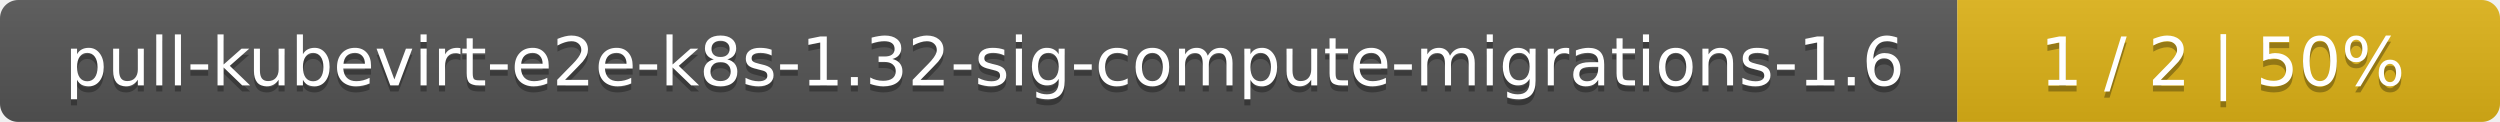
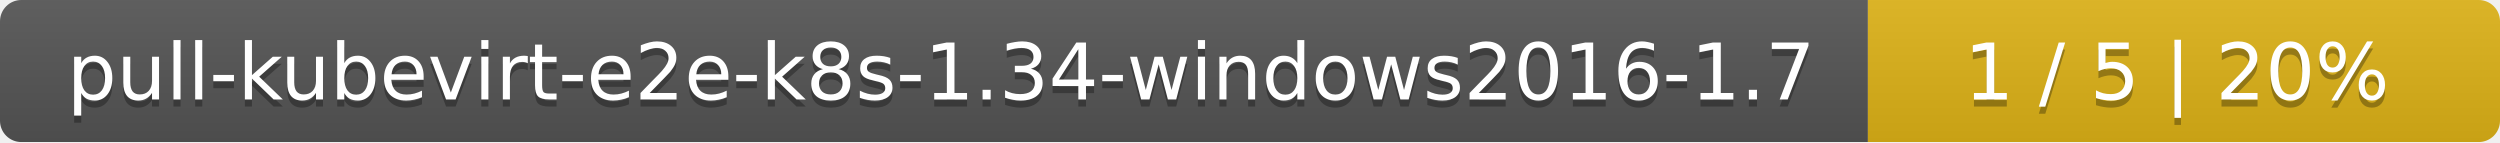
- <svg xmlns="http://www.w3.org/2000/svg" width="410" height="20">
+ <svg xmlns="http://www.w3.org/2000/svg" width="352" height="20">
  <linearGradient id="smooth" x2="0" y2="100%">
    <stop offset="0" stop-color="#bbb" stop-opacity=".1" />
    <stop offset="1" stop-opacity=".1" />
  </linearGradient>
  <mask id="round">
-     <rect width="410" height="20" rx="3" fill="#fff" />
+     <rect width="352" height="20" rx="3" fill="#fff" />
  </mask>
  <g mask="url(#round)">
-     <rect width="321" height="20" fill="#555" />
-     <rect x="321" width="89" height="20" fill="#dfb317" />
-     <rect width="410" height="20" fill="url(#smooth)" />
+     <rect width="263" height="20" fill="#555" />
+     <rect x="263" width="89" height="20" fill="#dfb317" />
+     <rect width="352" height="20" fill="url(#smooth)" />
  </g>
  <g fill="#fff" text-anchor="middle" font-family="DejaVu Sans,Verdana,Geneva,sans-serif" font-size="11">
-     <text x="161.5" y="15" fill="#010101" fill-opacity=".3">pull-kubevirt-e2e-k8s-1.32-sig-compute-migrations-1.6</text>
-     <text x="161.5" y="14">pull-kubevirt-e2e-k8s-1.32-sig-compute-migrations-1.6</text>
-     <text x="364.5" y="15" fill="#010101" fill-opacity=".3">1 / 2    |    50%</text>
-     <text x="364.5" y="14">1 / 2    |    50%</text>
+     <text x="132.5" y="15" fill="#010101" fill-opacity=".3">pull-kubevirt-e2e-k8s-1.34-windows2016-1.7</text>
+     <text x="132.5" y="14">pull-kubevirt-e2e-k8s-1.34-windows2016-1.7</text>
+     <text x="306.5" y="15" fill="#010101" fill-opacity=".3">1 / 5    |    20%</text>
+     <text x="306.5" y="14">1 / 5    |    20%</text>
  </g>
</svg>
